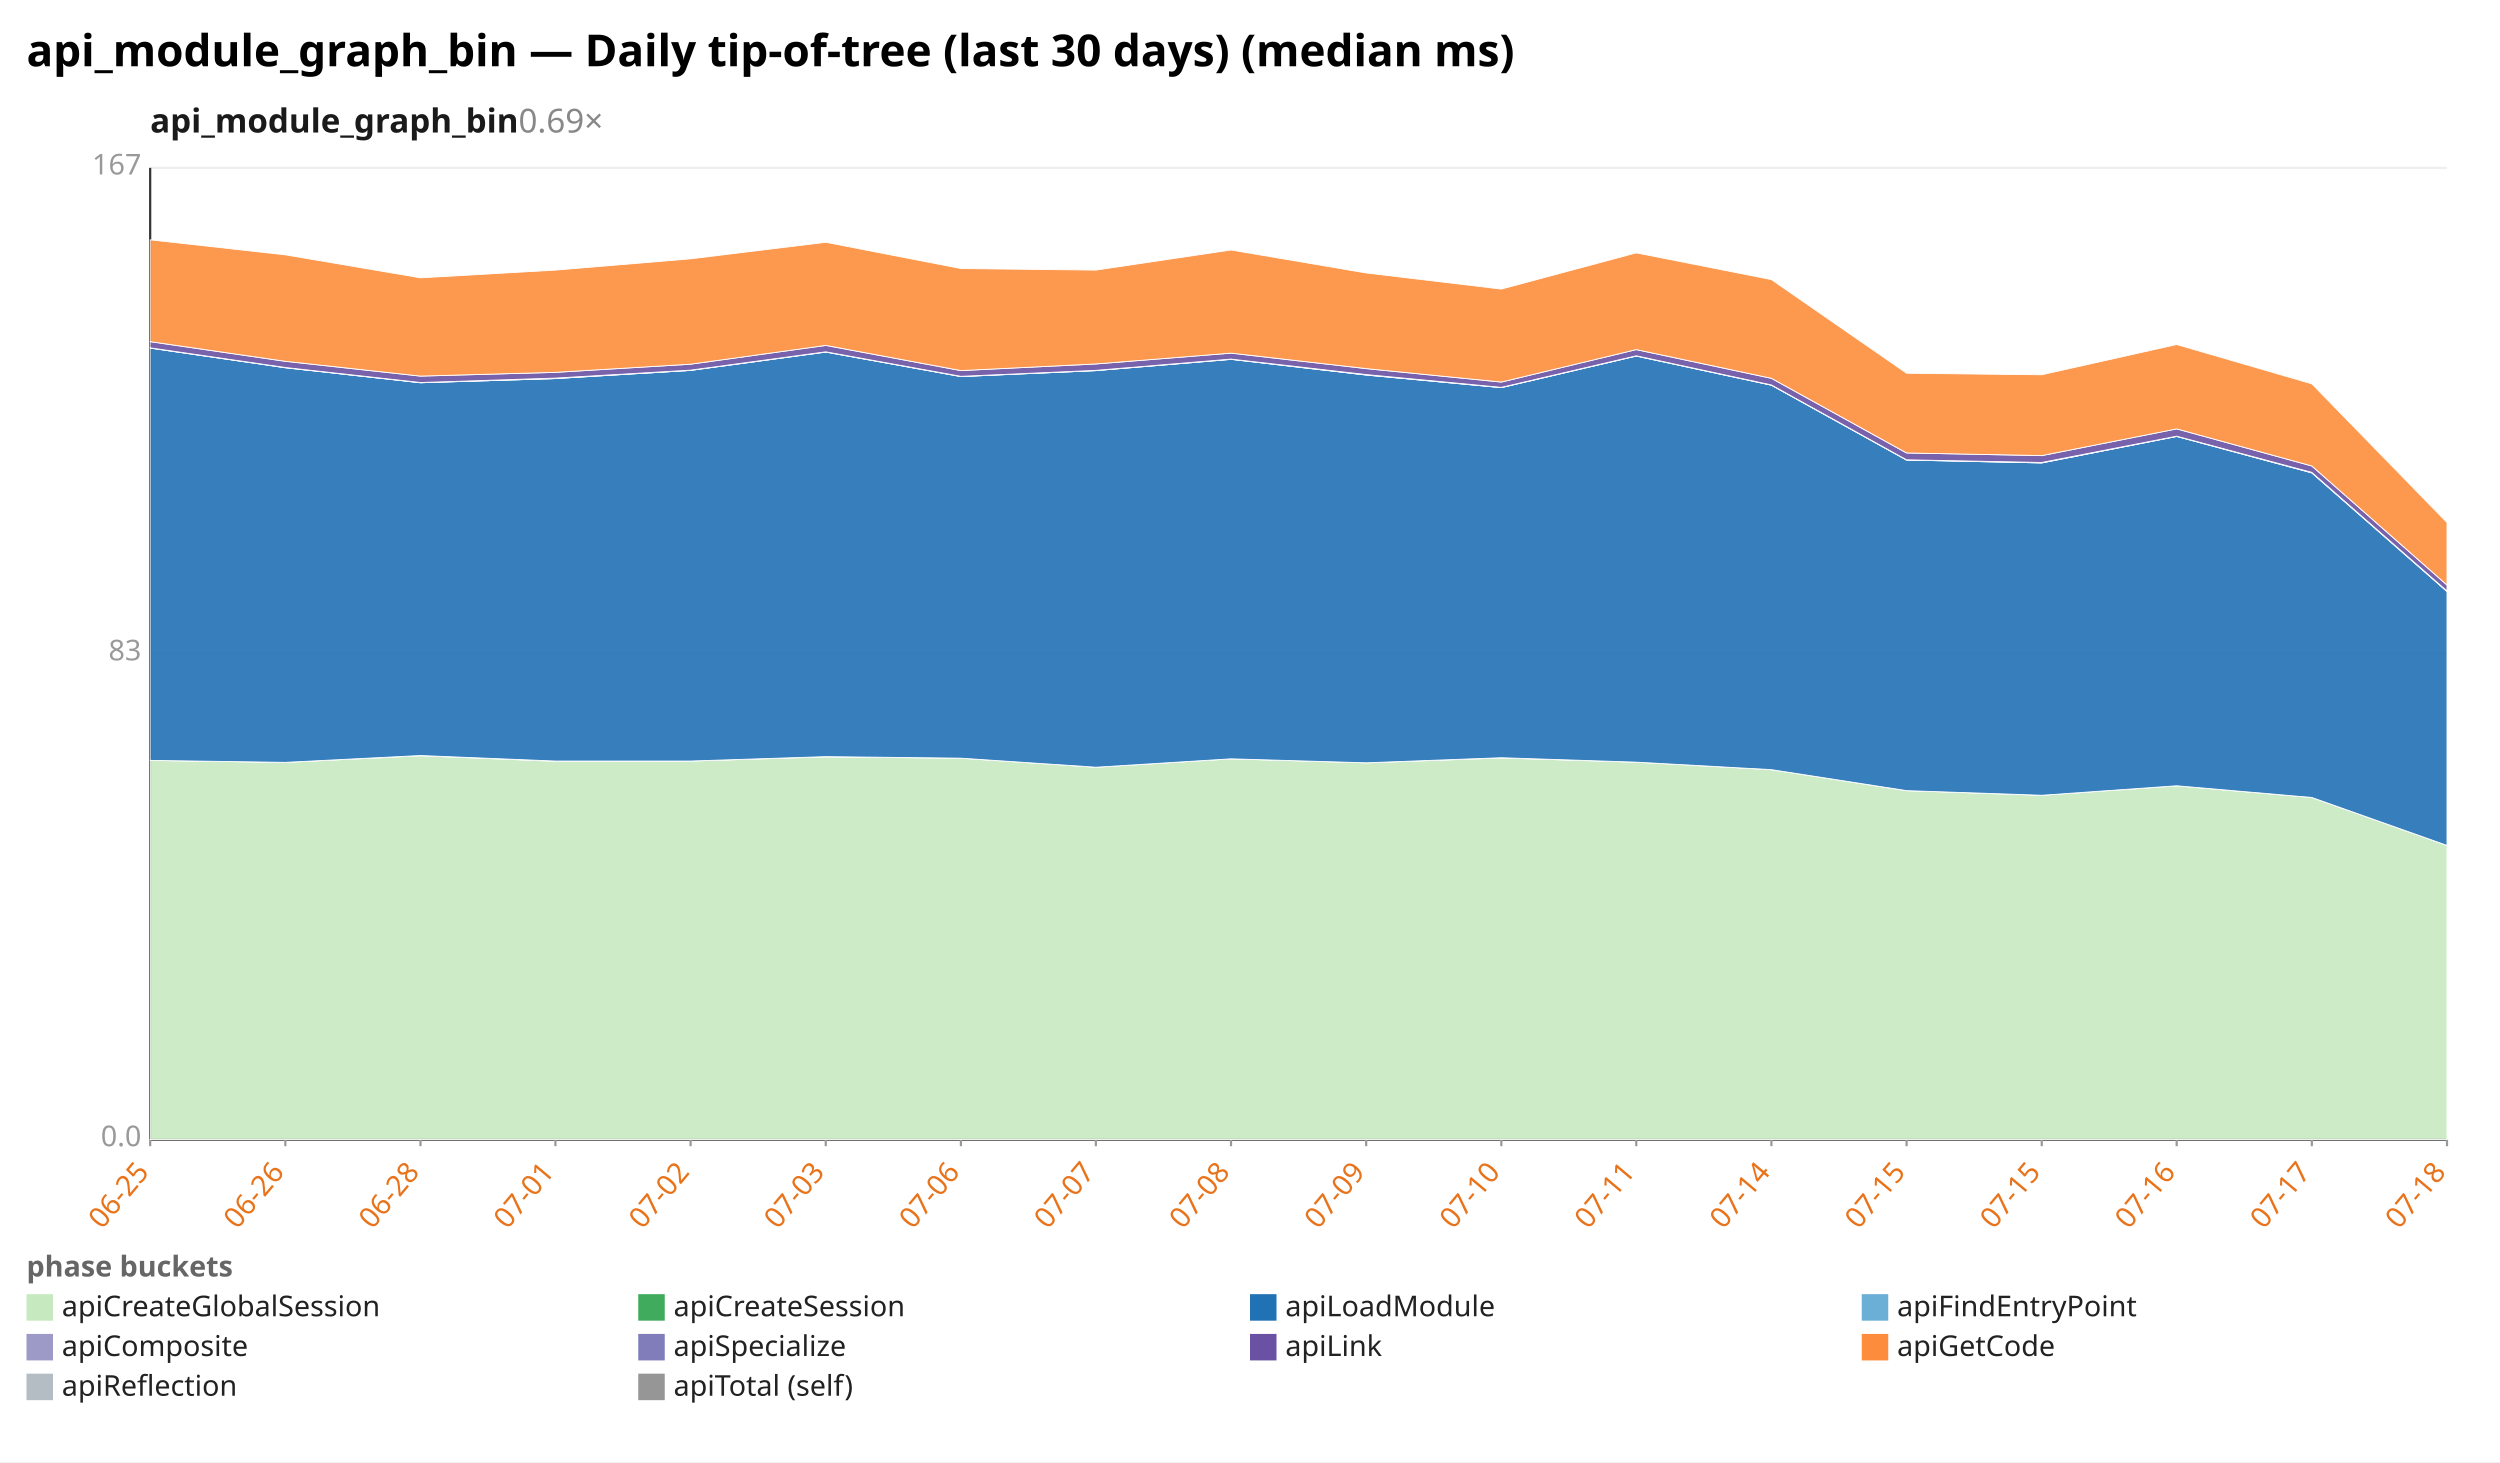
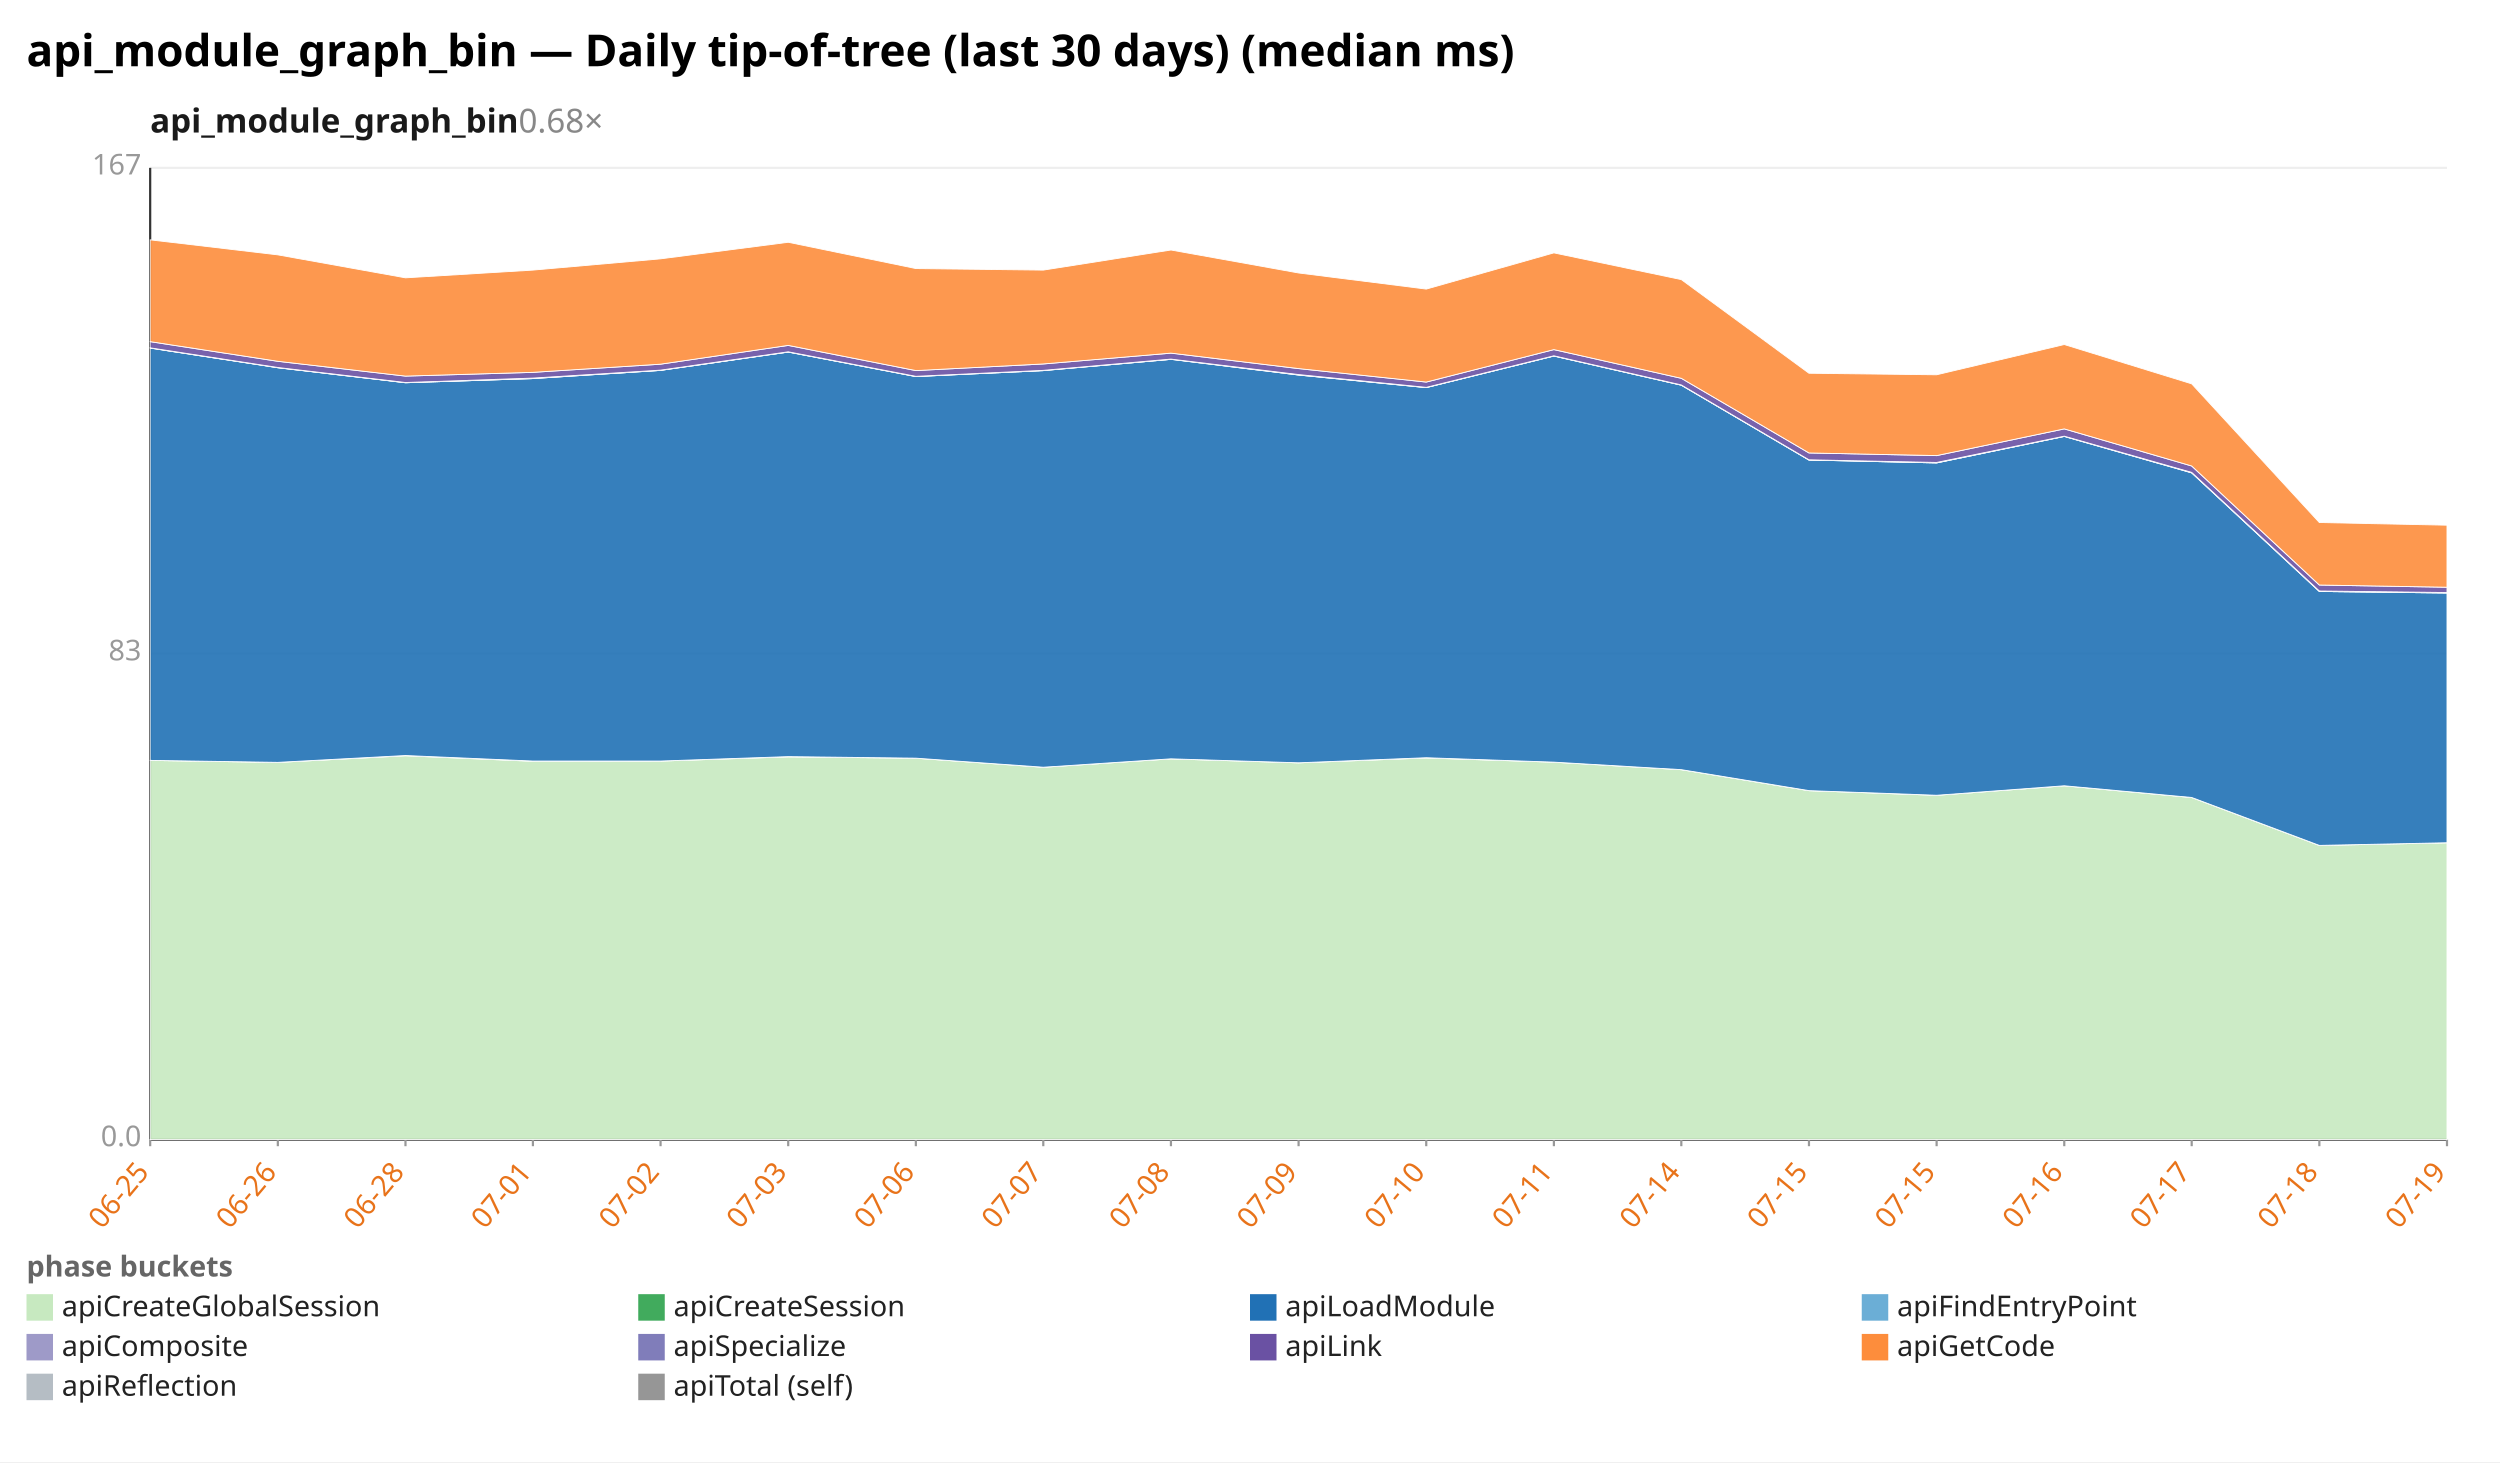
<svg xmlns="http://www.w3.org/2000/svg" width="1132" height="662" viewBox="0 0 1132 662" preserveAspectRatio="xMidYMid meet" font-family="sans-serif" font-size="13">
  <rect width="1132" height="662" fill="white" />
  <text x="12" y="30" font-size="20" font-weight="bold">api_module_graph_bin — Daily tip-of-tree (last 30 days) (median ms)</text>
-   <text x="68" y="60" font-size="15" font-weight="600" fill="#1a1a1a">api_module_graph_bin<tspan fill="#888" font-weight="400" text-decoration="none">  0.69×</tspan>
+   <text x="68" y="60" font-size="15" font-weight="600" fill="#1a1a1a">api_module_graph_bin<tspan fill="#888" font-weight="400" text-decoration="none">  0.68×</tspan>
  </text>
  <line x1="68.0" y1="516.0" x2="1108.0" y2="516.0" stroke="#eee" />
  <text x="64.0" y="519.0" text-anchor="end" fill="#999">0.0</text>
  <line x1="68.0" y1="296.0" x2="1108.0" y2="296.0" stroke="#eee" />
  <text x="64.0" y="299.0" text-anchor="end" fill="#999">83</text>
  <line x1="68.0" y1="76.0" x2="1108.0" y2="76.0" stroke="#eee" />
  <text x="64.0" y="79.0" text-anchor="end" fill="#999">167</text>
  <line x1="68.0" y1="76.0" x2="68.0" y2="516.0" stroke="#333" />
  <line x1="68.0" y1="516.0" x2="1108.0" y2="516.0" stroke="#333" />
  <line x1="68.0" y1="516.0" x2="68.0" y2="519.0" stroke="#999" />
  <text x="68.0" y="531.0" text-anchor="end" fill="#e8731a" transform="rotate(-50 68.0 531.0)">06-25</text>
-   <line x1="129.2" y1="516.0" x2="129.2" y2="519.0" stroke="#999" />
-   <text x="129.2" y="531.0" text-anchor="end" fill="#e8731a" transform="rotate(-50 129.2 531.0)">06-26</text>
-   <line x1="190.4" y1="516.0" x2="190.4" y2="519.0" stroke="#999" />
-   <text x="190.4" y="531.0" text-anchor="end" fill="#e8731a" transform="rotate(-50 190.4 531.0)">06-28</text>
-   <line x1="251.5" y1="516.0" x2="251.5" y2="519.0" stroke="#999" />
-   <text x="251.5" y="531.0" text-anchor="end" fill="#e8731a" transform="rotate(-50 251.5 531.0)">07-01</text>
-   <line x1="312.7" y1="516.0" x2="312.7" y2="519.0" stroke="#999" />
-   <text x="312.7" y="531.0" text-anchor="end" fill="#e8731a" transform="rotate(-50 312.7 531.0)">07-02</text>
-   <line x1="373.9" y1="516.0" x2="373.9" y2="519.0" stroke="#999" />
-   <text x="373.9" y="531.0" text-anchor="end" fill="#e8731a" transform="rotate(-50 373.9 531.0)">07-03</text>
-   <line x1="435.1" y1="516.0" x2="435.1" y2="519.0" stroke="#999" />
-   <text x="435.1" y="531.0" text-anchor="end" fill="#e8731a" transform="rotate(-50 435.1 531.0)">07-06</text>
-   <line x1="496.2" y1="516.0" x2="496.2" y2="519.0" stroke="#999" />
-   <text x="496.2" y="531.0" text-anchor="end" fill="#e8731a" transform="rotate(-50 496.2 531.0)">07-07</text>
-   <line x1="557.4" y1="516.0" x2="557.4" y2="519.0" stroke="#999" />
-   <text x="557.4" y="531.0" text-anchor="end" fill="#e8731a" transform="rotate(-50 557.4 531.0)">07-08</text>
-   <line x1="618.6" y1="516.0" x2="618.6" y2="519.0" stroke="#999" />
-   <text x="618.6" y="531.0" text-anchor="end" fill="#e8731a" transform="rotate(-50 618.6 531.0)">07-09</text>
-   <line x1="679.8" y1="516.0" x2="679.8" y2="519.0" stroke="#999" />
-   <text x="679.8" y="531.0" text-anchor="end" fill="#e8731a" transform="rotate(-50 679.8 531.0)">07-10</text>
-   <line x1="740.9" y1="516.0" x2="740.9" y2="519.0" stroke="#999" />
-   <text x="740.9" y="531.0" text-anchor="end" fill="#e8731a" transform="rotate(-50 740.9 531.0)">07-11</text>
-   <line x1="802.1" y1="516.0" x2="802.1" y2="519.0" stroke="#999" />
-   <text x="802.1" y="531.0" text-anchor="end" fill="#e8731a" transform="rotate(-50 802.1 531.0)">07-14</text>
-   <line x1="863.3" y1="516.0" x2="863.3" y2="519.0" stroke="#999" />
-   <text x="863.3" y="531.0" text-anchor="end" fill="#e8731a" transform="rotate(-50 863.3 531.0)">07-15</text>
-   <line x1="924.5" y1="516.0" x2="924.5" y2="519.0" stroke="#999" />
-   <text x="924.5" y="531.0" text-anchor="end" fill="#e8731a" transform="rotate(-50 924.5 531.0)">07-15</text>
-   <line x1="985.6" y1="516.0" x2="985.6" y2="519.0" stroke="#999" />
-   <text x="985.6" y="531.0" text-anchor="end" fill="#e8731a" transform="rotate(-50 985.6 531.0)">07-16</text>
-   <line x1="1046.8" y1="516.0" x2="1046.8" y2="519.0" stroke="#999" />
-   <text x="1046.8" y="531.0" text-anchor="end" fill="#e8731a" transform="rotate(-50 1046.8 531.0)">07-17</text>
+   <line x1="125.8" y1="516.0" x2="125.8" y2="519.0" stroke="#999" />
+   <text x="125.8" y="531.0" text-anchor="end" fill="#e8731a" transform="rotate(-50 125.8 531.0)">06-26</text>
+   <line x1="183.6" y1="516.0" x2="183.6" y2="519.0" stroke="#999" />
+   <text x="183.6" y="531.0" text-anchor="end" fill="#e8731a" transform="rotate(-50 183.6 531.0)">06-28</text>
+   <line x1="241.3" y1="516.0" x2="241.3" y2="519.0" stroke="#999" />
+   <text x="241.3" y="531.0" text-anchor="end" fill="#e8731a" transform="rotate(-50 241.3 531.0)">07-01</text>
+   <line x1="299.1" y1="516.0" x2="299.1" y2="519.0" stroke="#999" />
+   <text x="299.1" y="531.0" text-anchor="end" fill="#e8731a" transform="rotate(-50 299.1 531.0)">07-02</text>
+   <line x1="356.9" y1="516.0" x2="356.9" y2="519.0" stroke="#999" />
+   <text x="356.9" y="531.0" text-anchor="end" fill="#e8731a" transform="rotate(-50 356.9 531.0)">07-03</text>
+   <line x1="414.7" y1="516.0" x2="414.7" y2="519.0" stroke="#999" />
+   <text x="414.7" y="531.0" text-anchor="end" fill="#e8731a" transform="rotate(-50 414.7 531.0)">07-06</text>
+   <line x1="472.4" y1="516.0" x2="472.4" y2="519.0" stroke="#999" />
+   <text x="472.4" y="531.0" text-anchor="end" fill="#e8731a" transform="rotate(-50 472.4 531.0)">07-07</text>
+   <line x1="530.2" y1="516.0" x2="530.2" y2="519.0" stroke="#999" />
+   <text x="530.2" y="531.0" text-anchor="end" fill="#e8731a" transform="rotate(-50 530.2 531.0)">07-08</text>
+   <line x1="588.0" y1="516.0" x2="588.0" y2="519.0" stroke="#999" />
+   <text x="588.0" y="531.0" text-anchor="end" fill="#e8731a" transform="rotate(-50 588.0 531.0)">07-09</text>
+   <line x1="645.8" y1="516.0" x2="645.8" y2="519.0" stroke="#999" />
+   <text x="645.8" y="531.0" text-anchor="end" fill="#e8731a" transform="rotate(-50 645.8 531.0)">07-10</text>
+   <line x1="703.6" y1="516.0" x2="703.6" y2="519.0" stroke="#999" />
+   <text x="703.6" y="531.0" text-anchor="end" fill="#e8731a" transform="rotate(-50 703.6 531.0)">07-11</text>
+   <line x1="761.3" y1="516.0" x2="761.3" y2="519.0" stroke="#999" />
+   <text x="761.3" y="531.0" text-anchor="end" fill="#e8731a" transform="rotate(-50 761.3 531.0)">07-14</text>
+   <line x1="819.1" y1="516.0" x2="819.1" y2="519.0" stroke="#999" />
+   <text x="819.1" y="531.0" text-anchor="end" fill="#e8731a" transform="rotate(-50 819.1 531.0)">07-15</text>
+   <line x1="876.9" y1="516.0" x2="876.9" y2="519.0" stroke="#999" />
+   <text x="876.9" y="531.0" text-anchor="end" fill="#e8731a" transform="rotate(-50 876.9 531.0)">07-15</text>
+   <line x1="934.7" y1="516.0" x2="934.7" y2="519.0" stroke="#999" />
+   <text x="934.7" y="531.0" text-anchor="end" fill="#e8731a" transform="rotate(-50 934.7 531.0)">07-16</text>
+   <line x1="992.4" y1="516.0" x2="992.4" y2="519.0" stroke="#999" />
+   <text x="992.4" y="531.0" text-anchor="end" fill="#e8731a" transform="rotate(-50 992.4 531.0)">07-17</text>
+   <line x1="1050.2" y1="516.0" x2="1050.2" y2="519.0" stroke="#999" />
+   <text x="1050.2" y="531.0" text-anchor="end" fill="#e8731a" transform="rotate(-50 1050.2 531.0)">07-18</text>
  <line x1="1108.0" y1="516.0" x2="1108.0" y2="519.0" stroke="#999" />
-   <text x="1108.0" y="531.0" text-anchor="end" fill="#e8731a" transform="rotate(-50 1108.0 531.0)">07-18</text>
-   <polygon points="68.0,344.3 129.2,345.2 190.4,342.2 251.5,344.7 312.7,344.6 373.9,342.7 435.1,343.3 496.2,347.4 557.4,343.6 618.6,345.4 679.8,343.2 740.9,345.1 802.1,348.5 863.3,358.0 924.5,360.1 985.6,355.8 1046.8,361.1 1108.0,382.8 1108.0,516.0 1046.8,516.0 985.6,516.0 924.5,516.0 863.3,516.0 802.1,516.0 740.9,516.0 679.8,516.0 618.6,516.0 557.4,516.0 496.2,516.0 435.1,516.0 373.9,516.0 312.7,516.0 251.5,516.0 190.4,516.0 129.2,516.0 68.0,516.0" fill="#c7e9c0" fill-opacity="0.9" stroke="#fff" stroke-width="0.4" />
-   <polygon points="68.0,344.3 129.2,345.2 190.4,342.1 251.5,344.6 312.7,344.6 373.9,342.6 435.1,343.3 496.2,347.4 557.4,343.6 618.6,345.4 679.8,343.1 740.9,345.1 802.1,348.5 863.3,358.0 924.5,360.1 985.6,355.8 1046.8,361.1 1108.0,382.8 1108.0,382.8 1046.8,361.1 985.6,355.8 924.5,360.1 863.3,358.0 802.1,348.5 740.9,345.1 679.8,343.2 618.6,345.4 557.4,343.6 496.2,347.4 435.1,343.3 373.9,342.7 312.7,344.6 251.5,344.7 190.4,342.2 129.2,345.2 68.0,344.3" fill="#41ab5d" fill-opacity="0.9" stroke="#fff" stroke-width="0.4" />
-   <polygon points="68.0,157.6 129.2,166.5 190.4,173.3 251.5,171.4 312.7,167.7 373.9,159.4 435.1,170.5 496.2,167.8 557.4,162.7 618.6,169.8 679.8,175.5 740.9,161.2 802.1,174.4 863.3,208.3 924.5,209.6 985.6,197.6 1046.8,214.1 1108.0,267.8 1108.0,382.8 1046.8,361.1 985.6,355.8 924.5,360.1 863.3,358.0 802.1,348.5 740.9,345.1 679.8,343.1 618.6,345.4 557.4,343.6 496.2,347.4 435.1,343.3 373.9,342.6 312.7,344.6 251.5,344.6 190.4,342.1 129.2,345.2 68.0,344.3" fill="#2171b5" fill-opacity="0.9" stroke="#fff" stroke-width="0.4" />
-   <polygon points="68.0,157.6 129.2,166.5 190.4,173.3 251.5,171.4 312.7,167.7 373.9,159.4 435.1,170.5 496.2,167.8 557.4,162.7 618.6,169.8 679.8,175.5 740.9,161.2 802.1,174.4 863.3,208.3 924.5,209.6 985.6,197.6 1046.8,214.1 1108.0,267.8 1108.0,267.8 1046.8,214.1 985.6,197.6 924.5,209.6 863.3,208.3 802.1,174.4 740.9,161.2 679.8,175.5 618.6,169.8 557.4,162.7 496.2,167.8 435.1,170.5 373.9,159.4 312.7,167.7 251.5,171.4 190.4,173.3 129.2,166.5 68.0,157.6" fill="#6baed6" fill-opacity="0.9" stroke="#fff" stroke-width="0.4" />
-   <polygon points="68.0,157.5 129.2,166.4 190.4,173.2 251.5,171.2 312.7,167.6 373.9,159.3 435.1,170.4 496.2,167.7 557.4,162.6 618.6,169.6 679.8,175.4 740.9,161.1 802.1,174.3 863.3,208.2 924.5,209.4 985.6,197.5 1046.8,213.9 1108.0,267.6 1108.0,267.8 1046.8,214.1 985.6,197.6 924.5,209.6 863.3,208.3 802.1,174.4 740.9,161.2 679.8,175.5 618.6,169.8 557.4,162.7 496.2,167.8 435.1,170.5 373.9,159.4 312.7,167.7 251.5,171.4 190.4,173.3 129.2,166.5 68.0,157.6" fill="#9e9ac8" fill-opacity="0.9" stroke="#fff" stroke-width="0.4" />
-   <polygon points="68.0,154.7 129.2,163.6 190.4,170.3 251.5,168.6 312.7,164.9 373.9,156.4 435.1,167.8 496.2,164.8 557.4,159.9 618.6,166.9 679.8,173.0 740.9,158.3 802.1,171.3 863.3,205.1 924.5,206.3 985.6,194.2 1046.8,211.0 1108.0,264.9 1108.0,267.6 1046.8,213.9 985.6,197.5 924.5,209.4 863.3,208.2 802.1,174.3 740.9,161.1 679.8,175.4 618.6,169.6 557.4,162.6 496.2,167.7 435.1,170.4 373.9,159.3 312.7,167.6 251.5,171.2 190.4,173.2 129.2,166.4 68.0,157.5" fill="#6a51a3" fill-opacity="0.9" stroke="#fff" stroke-width="0.4" />
-   <polygon points="68.0,108.6 129.2,115.4 190.4,125.8 251.5,122.3 312.7,117.2 373.9,109.7 435.1,121.6 496.2,122.3 557.4,113.2 618.6,123.6 679.8,130.9 740.9,114.5 802.1,126.6 863.3,169.0 924.5,169.7 985.6,156.0 1046.8,173.8 1108.0,236.6 1108.0,264.9 1046.8,211.0 985.6,194.2 924.5,206.3 863.3,205.1 802.1,171.3 740.9,158.3 679.8,173.0 618.6,166.9 557.4,159.9 496.2,164.8 435.1,167.8 373.9,156.4 312.7,164.9 251.5,168.6 190.4,170.3 129.2,163.6 68.0,154.7" fill="#fd8d3c" fill-opacity="0.9" stroke="#fff" stroke-width="0.4" />
+   <text x="1108.0" y="531.0" text-anchor="end" fill="#e8731a" transform="rotate(-50 1108.0 531.0)">07-19</text>
+   <polygon points="68.0,344.3 125.8,345.2 183.6,342.2 241.3,344.7 299.1,344.6 356.9,342.7 414.7,343.3 472.4,347.4 530.2,343.6 588.0,345.4 645.8,343.2 703.6,345.1 761.3,348.5 819.1,358.0 876.9,360.1 934.7,355.8 992.4,361.1 1050.2,382.8 1108.0,381.6 1108.0,516.0 1050.2,516.0 992.4,516.0 934.7,516.0 876.9,516.0 819.1,516.0 761.3,516.0 703.6,516.0 645.8,516.0 588.0,516.0 530.2,516.0 472.4,516.0 414.7,516.0 356.9,516.0 299.1,516.0 241.3,516.0 183.6,516.0 125.8,516.0 68.0,516.0" fill="#c7e9c0" fill-opacity="0.9" stroke="#fff" stroke-width="0.4" />
+   <polygon points="68.0,344.3 125.8,345.2 183.6,342.1 241.3,344.6 299.1,344.6 356.9,342.6 414.7,343.3 472.4,347.4 530.2,343.6 588.0,345.4 645.8,343.1 703.6,345.1 761.3,348.5 819.1,358.0 876.9,360.1 934.7,355.8 992.4,361.1 1050.2,382.8 1108.0,381.6 1108.0,381.6 1050.2,382.8 992.4,361.1 934.7,355.8 876.9,360.1 819.1,358.0 761.3,348.5 703.6,345.1 645.8,343.2 588.0,345.4 530.2,343.6 472.4,347.4 414.7,343.3 356.9,342.7 299.1,344.6 241.3,344.7 183.6,342.2 125.8,345.2 68.0,344.3" fill="#41ab5d" fill-opacity="0.9" stroke="#fff" stroke-width="0.4" />
+   <polygon points="68.0,157.6 125.8,166.5 183.6,173.3 241.3,171.4 299.1,167.7 356.9,159.4 414.7,170.5 472.4,167.8 530.2,162.7 588.0,169.8 645.8,175.5 703.6,161.2 761.3,174.4 819.1,208.3 876.9,209.6 934.7,197.6 992.4,214.1 1050.2,267.8 1108.0,268.5 1108.0,381.6 1050.2,382.8 992.4,361.1 934.7,355.8 876.9,360.1 819.1,358.0 761.3,348.5 703.6,345.1 645.8,343.1 588.0,345.4 530.2,343.6 472.4,347.4 414.7,343.3 356.9,342.6 299.1,344.6 241.3,344.6 183.6,342.1 125.8,345.2 68.0,344.3" fill="#2171b5" fill-opacity="0.9" stroke="#fff" stroke-width="0.4" />
+   <polygon points="68.0,157.6 125.8,166.5 183.6,173.3 241.3,171.4 299.1,167.7 356.9,159.4 414.7,170.5 472.4,167.8 530.2,162.7 588.0,169.8 645.8,175.5 703.6,161.2 761.3,174.4 819.1,208.3 876.9,209.6 934.7,197.6 992.4,214.1 1050.2,267.8 1108.0,268.5 1108.0,268.5 1050.2,267.8 992.4,214.1 934.7,197.6 876.9,209.6 819.1,208.3 761.3,174.4 703.6,161.2 645.8,175.5 588.0,169.8 530.2,162.7 472.4,167.8 414.7,170.5 356.9,159.4 299.1,167.7 241.3,171.4 183.6,173.3 125.8,166.5 68.0,157.6" fill="#6baed6" fill-opacity="0.9" stroke="#fff" stroke-width="0.4" />
+   <polygon points="68.0,157.5 125.8,166.4 183.6,173.2 241.3,171.2 299.1,167.6 356.9,159.3 414.7,170.4 472.4,167.7 530.2,162.6 588.0,169.6 645.8,175.4 703.6,161.1 761.3,174.3 819.1,208.2 876.9,209.4 934.7,197.5 992.4,213.9 1050.2,267.6 1108.0,268.3 1108.0,268.5 1050.2,267.8 992.4,214.1 934.7,197.6 876.9,209.6 819.1,208.3 761.3,174.4 703.6,161.2 645.8,175.5 588.0,169.8 530.2,162.7 472.4,167.8 414.7,170.5 356.9,159.4 299.1,167.7 241.3,171.4 183.6,173.3 125.8,166.5 68.0,157.6" fill="#9e9ac8" fill-opacity="0.9" stroke="#fff" stroke-width="0.4" />
+   <polygon points="68.0,154.7 125.8,163.6 183.6,170.3 241.3,168.6 299.1,164.9 356.9,156.4 414.7,167.8 472.4,164.8 530.2,159.9 588.0,166.9 645.8,173.0 703.6,158.3 761.3,171.3 819.1,205.1 876.9,206.3 934.7,194.2 992.4,211.0 1050.2,264.9 1108.0,265.9 1108.0,268.3 1050.2,267.6 992.4,213.9 934.7,197.5 876.9,209.4 819.1,208.2 761.3,174.3 703.6,161.1 645.8,175.4 588.0,169.6 530.2,162.6 472.4,167.7 414.7,170.4 356.9,159.3 299.1,167.6 241.3,171.2 183.6,173.2 125.8,166.4 68.0,157.5" fill="#6a51a3" fill-opacity="0.9" stroke="#fff" stroke-width="0.4" />
+   <polygon points="68.0,108.6 125.8,115.4 183.6,125.8 241.3,122.3 299.1,117.2 356.9,109.7 414.7,121.6 472.4,122.3 530.2,113.2 588.0,123.6 645.8,130.9 703.6,114.5 761.3,126.6 819.1,169.0 876.9,169.7 934.7,156.0 992.4,173.8 1050.2,236.6 1108.0,237.8 1108.0,265.9 1050.2,264.9 992.4,211.0 934.7,194.2 876.9,206.3 819.1,205.1 761.3,171.3 703.6,158.3 645.8,173.0 588.0,166.9 530.2,159.9 472.4,164.8 414.7,167.8 356.9,156.4 299.1,164.9 241.3,168.6 183.6,170.3 125.8,163.6 68.0,154.7" fill="#fd8d3c" fill-opacity="0.9" stroke="#fff" stroke-width="0.4" />
  <text x="12" y="578" fill="#666" font-weight="600">phase buckets</text>
  <rect x="12" y="586" width="12" height="12" fill="#c7e9c0" />
  <text x="28" y="596" fill="#222">apiCreateGlobalSession</text>
  <rect x="289" y="586" width="12" height="12" fill="#41ab5d" />
  <text x="305" y="596" fill="#222">apiCreateSession</text>
  <rect x="566" y="586" width="12" height="12" fill="#2171b5" />
  <text x="582" y="596" fill="#222">apiLoadModule</text>
  <rect x="843" y="586" width="12" height="12" fill="#6baed6" />
  <text x="859" y="596" fill="#222">apiFindEntryPoint</text>
  <rect x="12" y="604" width="12" height="12" fill="#9e9ac8" />
  <text x="28" y="614" fill="#222">apiComposite</text>
  <rect x="289" y="604" width="12" height="12" fill="#807dba" />
  <text x="305" y="614" fill="#222">apiSpecialize</text>
  <rect x="566" y="604" width="12" height="12" fill="#6a51a3" />
  <text x="582" y="614" fill="#222">apiLink</text>
  <rect x="843" y="604" width="12" height="12" fill="#fd8d3c" />
  <text x="859" y="614" fill="#222">apiGetCode</text>
  <rect x="12" y="622" width="12" height="12" fill="#b5bdc4" />
  <text x="28" y="632" fill="#222">apiReflection</text>
  <rect x="289" y="622" width="12" height="12" fill="#969696" />
  <text x="305" y="632" fill="#222">apiTotal (self)</text>
</svg>
